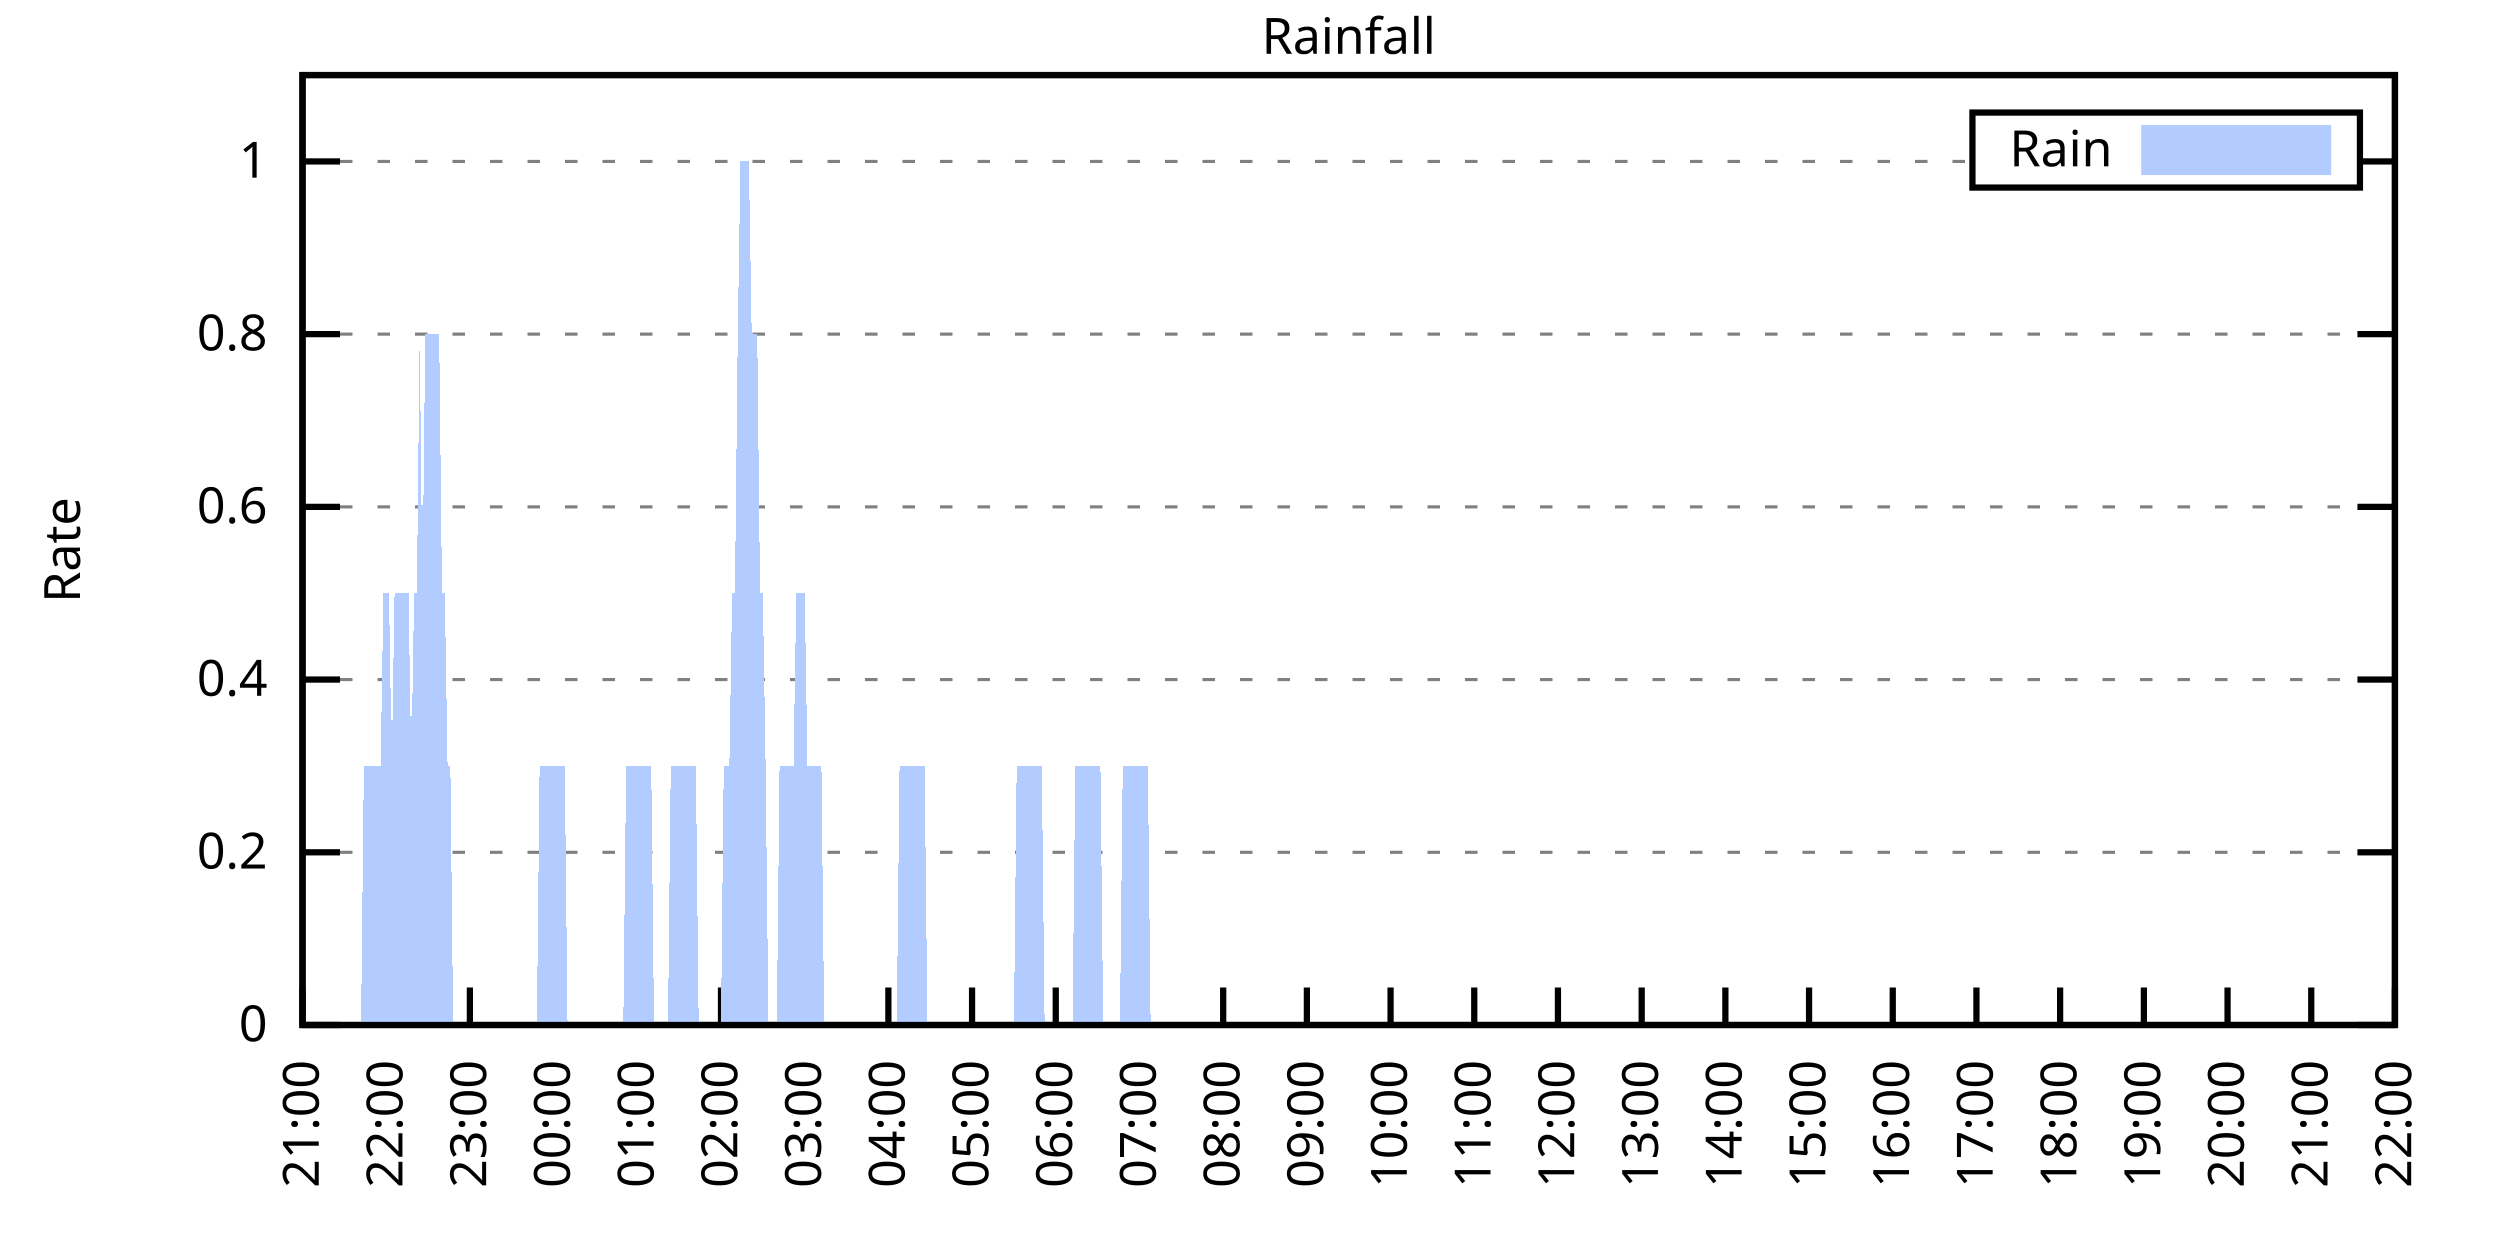
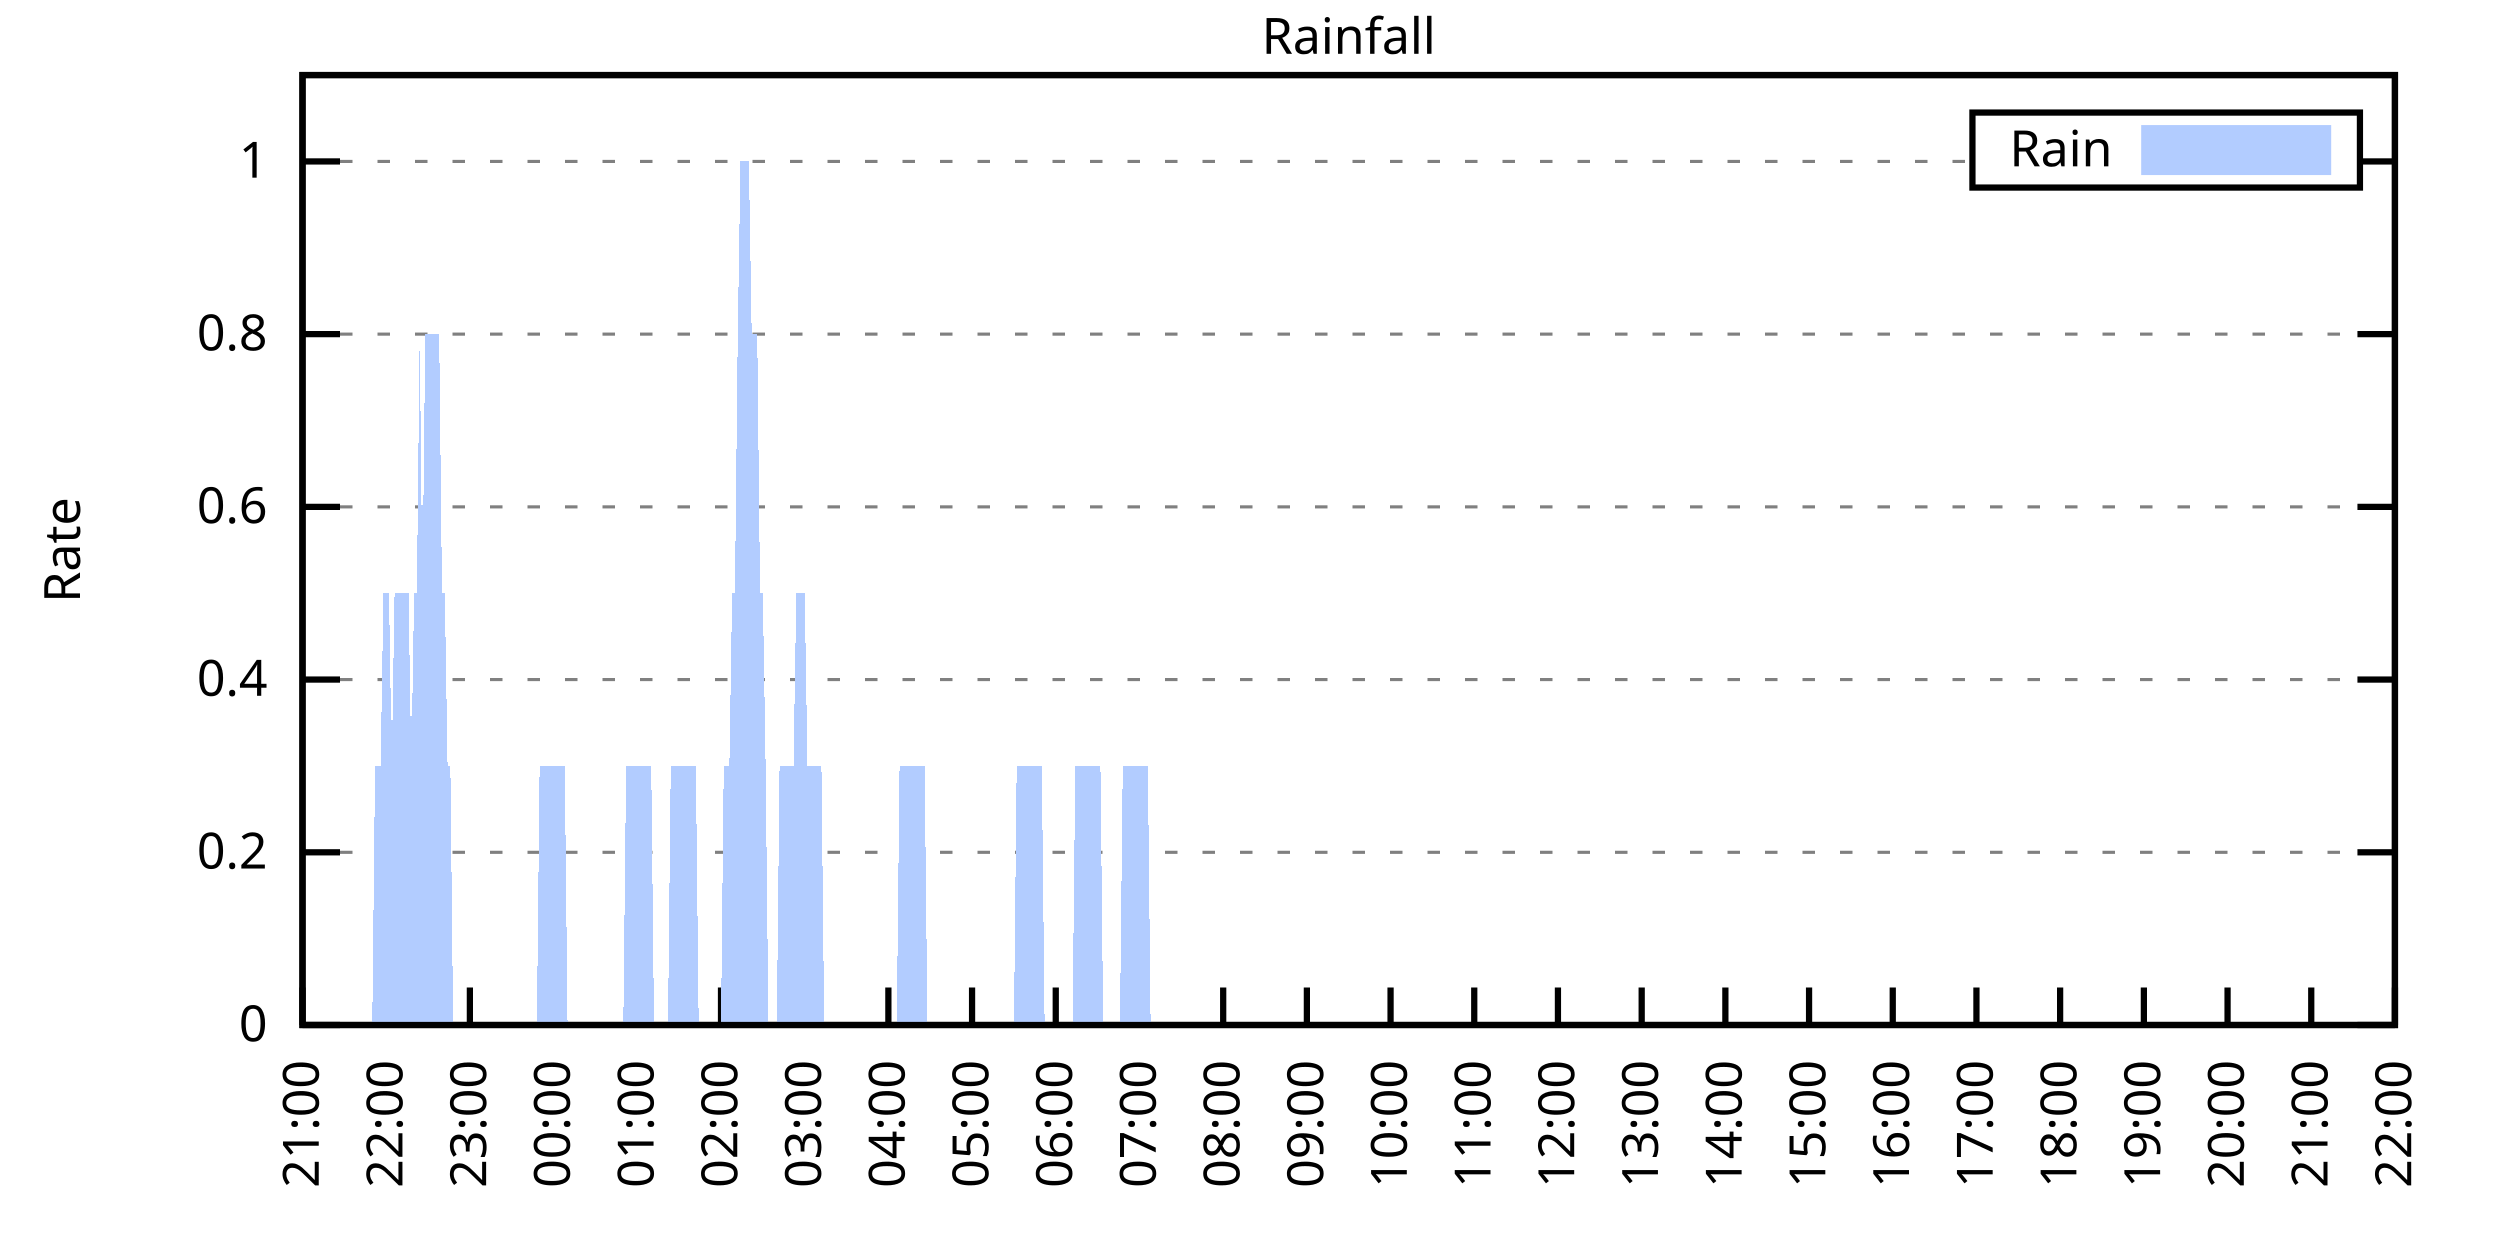
<svg xmlns="http://www.w3.org/2000/svg" xmlns:xlink="http://www.w3.org/1999/xlink" width="400" height="200" viewBox="0 0 400 200">
  <g id="gnuplot_canvas">
    <rect x="0" y="0" width="400" height="200" fill="none" />
    <defs>
      <circle id="gpDot" r="0.5" stroke-width="0.5" stroke="currentColor" />
      <path id="gpPt0" stroke-width="0.333" stroke="currentColor" d="M-1,0 h2 M0,-1 v2" />
      <path id="gpPt1" stroke-width="0.333" stroke="currentColor" d="M-1,-1 L1,1 M1,-1 L-1,1" />
      <path id="gpPt2" stroke-width="0.333" stroke="currentColor" d="M-1,0 L1,0 M0,-1 L0,1 M-1,-1 L1,1 M-1,1 L1,-1" />
      <rect id="gpPt3" stroke-width="0.333" stroke="currentColor" x="-1" y="-1" width="2" height="2" />
      <rect id="gpPt4" stroke-width="0.333" stroke="currentColor" fill="currentColor" x="-1" y="-1" width="2" height="2" />
      <circle id="gpPt5" stroke-width="0.333" stroke="currentColor" cx="0" cy="0" r="1" />
      <use xlink:href="#gpPt5" id="gpPt6" fill="currentColor" stroke="none" />
      <path id="gpPt7" stroke-width="0.333" stroke="currentColor" d="M0,-1.33 L-1.33,0.67 L1.33,0.67 z" />
      <use xlink:href="#gpPt7" id="gpPt8" fill="currentColor" stroke="none" />
      <use xlink:href="#gpPt7" id="gpPt9" stroke="currentColor" transform="rotate(180)" />
      <use xlink:href="#gpPt9" id="gpPt10" fill="currentColor" stroke="none" />
      <use xlink:href="#gpPt3" id="gpPt11" stroke="currentColor" transform="rotate(45)" />
      <use xlink:href="#gpPt11" id="gpPt12" fill="currentColor" stroke="none" />
      <path id="gpPt13" stroke-width="0.333" stroke="currentColor" d="M0,1.330 L1.265,0.411 L0.782,-1.067 L-0.782,-1.076 L-1.265,0.411 z" />
      <use xlink:href="#gpPt13" id="gpPt14" fill="currentColor" stroke="none" />
      <filter id="textbox" filterUnits="objectBoundingBox" x="0" y="0" height="1" width="1">
        <feFlood flood-color="white" flood-opacity="1" result="bgnd" />
        <feComposite in="SourceGraphic" in2="bgnd" operator="atop" />
      </filter>
      <filter id="greybox" filterUnits="objectBoundingBox" x="0" y="0" height="1" width="1">
        <feFlood flood-color="lightgrey" flood-opacity="1" result="grey" />
        <feComposite in="SourceGraphic" in2="grey" operator="atop" />
      </filter>
    </defs>
    <g fill="none" color="white" stroke="currentColor" stroke-width="1.00" stroke-linecap="butt" stroke-linejoin="miter">
</g>
    <g fill="none" color="black" stroke="currentColor" stroke-width="1.00" stroke-linecap="butt" stroke-linejoin="miter">
      <g stroke="none" shape-rendering="crispEdges">
        <polygon fill="rgb(255, 255, 255)" points="48.40,164.00 383.18,164.00 383.18,12.02 48.40,12.02 " />
      </g>
    </g>
    <g fill="none" color="black" stroke="currentColor" stroke-width="1.00" stroke-linecap="butt" stroke-linejoin="miter">
</g>
    <g fill="none" color="black" stroke="black" stroke-width="0.50" stroke-linecap="butt" stroke-linejoin="miter">
</g>
    <g fill="none" color="gray" stroke="currentColor" stroke-width="0.50" stroke-linecap="butt" stroke-linejoin="miter">
      <path stroke="gray" stroke-dasharray="2,4" class="gridline" d="M48.40,164.00 L383.19,164.00  " />
    </g>
    <g fill="none" color="gray" stroke="gray" stroke-width="1.00" stroke-linecap="butt" stroke-linejoin="miter">
</g>
    <g fill="none" color="black" stroke="currentColor" stroke-width="1.00" stroke-linecap="butt" stroke-linejoin="miter">
      <path stroke="black" d="M48.40,164.00 L54.40,164.00 M383.19,164.00 L377.19,164.00  " />
      <g transform="translate(42.80,166.60)" stroke="none" fill="black" font-family="Sans" font-size="8.00" text-anchor="end">
        <text>
          <tspan font-family="Sans"> 0</tspan>
        </text>
      </g>
    </g>
    <g fill="none" color="black" stroke="currentColor" stroke-width="1.00" stroke-linecap="butt" stroke-linejoin="miter">
</g>
    <g fill="none" color="black" stroke="black" stroke-width="0.50" stroke-linecap="butt" stroke-linejoin="miter">
</g>
    <g fill="none" color="gray" stroke="currentColor" stroke-width="0.50" stroke-linecap="butt" stroke-linejoin="miter">
      <path stroke="gray" stroke-dasharray="2,4" class="gridline" d="M48.40,136.37 L383.19,136.37  " />
    </g>
    <g fill="none" color="gray" stroke="gray" stroke-width="1.00" stroke-linecap="butt" stroke-linejoin="miter">
</g>
    <g fill="none" color="black" stroke="currentColor" stroke-width="1.00" stroke-linecap="butt" stroke-linejoin="miter">
      <path stroke="black" d="M48.40,136.37 L54.40,136.37 M383.19,136.37 L377.19,136.37  " />
      <g transform="translate(42.80,138.97)" stroke="none" fill="black" font-family="Sans" font-size="8.00" text-anchor="end">
        <text>
          <tspan font-family="Sans"> 0.2</tspan>
        </text>
      </g>
    </g>
    <g fill="none" color="black" stroke="currentColor" stroke-width="1.00" stroke-linecap="butt" stroke-linejoin="miter">
</g>
    <g fill="none" color="black" stroke="black" stroke-width="0.50" stroke-linecap="butt" stroke-linejoin="miter">
</g>
    <g fill="none" color="gray" stroke="currentColor" stroke-width="0.50" stroke-linecap="butt" stroke-linejoin="miter">
      <path stroke="gray" stroke-dasharray="2,4" class="gridline" d="M48.40,108.73 L383.19,108.73  " />
    </g>
    <g fill="none" color="gray" stroke="gray" stroke-width="1.00" stroke-linecap="butt" stroke-linejoin="miter">
</g>
    <g fill="none" color="black" stroke="currentColor" stroke-width="1.00" stroke-linecap="butt" stroke-linejoin="miter">
      <path stroke="black" d="M48.40,108.73 L54.40,108.73 M383.19,108.73 L377.19,108.73  " />
      <g transform="translate(42.80,111.33)" stroke="none" fill="black" font-family="Sans" font-size="8.00" text-anchor="end">
        <text>
          <tspan font-family="Sans"> 0.4</tspan>
        </text>
      </g>
    </g>
    <g fill="none" color="black" stroke="currentColor" stroke-width="1.00" stroke-linecap="butt" stroke-linejoin="miter">
</g>
    <g fill="none" color="black" stroke="black" stroke-width="0.50" stroke-linecap="butt" stroke-linejoin="miter">
</g>
    <g fill="none" color="gray" stroke="currentColor" stroke-width="0.50" stroke-linecap="butt" stroke-linejoin="miter">
      <path stroke="gray" stroke-dasharray="2,4" class="gridline" d="M48.40,81.10 L383.19,81.10  " />
    </g>
    <g fill="none" color="gray" stroke="gray" stroke-width="1.00" stroke-linecap="butt" stroke-linejoin="miter">
</g>
    <g fill="none" color="black" stroke="currentColor" stroke-width="1.00" stroke-linecap="butt" stroke-linejoin="miter">
      <path stroke="black" d="M48.40,81.10 L54.40,81.10 M383.19,81.10 L377.19,81.10  " />
      <g transform="translate(42.80,83.70)" stroke="none" fill="black" font-family="Sans" font-size="8.00" text-anchor="end">
        <text>
          <tspan font-family="Sans"> 0.6</tspan>
        </text>
      </g>
    </g>
    <g fill="none" color="black" stroke="currentColor" stroke-width="1.00" stroke-linecap="butt" stroke-linejoin="miter">
</g>
    <g fill="none" color="black" stroke="black" stroke-width="0.50" stroke-linecap="butt" stroke-linejoin="miter">
</g>
    <g fill="none" color="gray" stroke="currentColor" stroke-width="0.50" stroke-linecap="butt" stroke-linejoin="miter">
      <path stroke="gray" stroke-dasharray="2,4" class="gridline" d="M48.40,53.46 L383.19,53.46  " />
    </g>
    <g fill="none" color="gray" stroke="gray" stroke-width="1.00" stroke-linecap="butt" stroke-linejoin="miter">
</g>
    <g fill="none" color="black" stroke="currentColor" stroke-width="1.00" stroke-linecap="butt" stroke-linejoin="miter">
      <path stroke="black" d="M48.40,53.46 L54.40,53.46 M383.19,53.46 L377.19,53.46  " />
      <g transform="translate(42.80,56.06)" stroke="none" fill="black" font-family="Sans" font-size="8.00" text-anchor="end">
        <text>
          <tspan font-family="Sans"> 0.8</tspan>
        </text>
      </g>
    </g>
    <g fill="none" color="black" stroke="currentColor" stroke-width="1.00" stroke-linecap="butt" stroke-linejoin="miter">
</g>
    <g fill="none" color="black" stroke="black" stroke-width="0.50" stroke-linecap="butt" stroke-linejoin="miter">
</g>
    <g fill="none" color="gray" stroke="currentColor" stroke-width="0.50" stroke-linecap="butt" stroke-linejoin="miter">
      <path stroke="gray" stroke-dasharray="2,4" class="gridline" d="M48.40,25.83 L315.59,25.83 M377.59,25.83 L383.19,25.83  " />
    </g>
    <g fill="none" color="gray" stroke="gray" stroke-width="1.00" stroke-linecap="butt" stroke-linejoin="miter">
</g>
    <g fill="none" color="black" stroke="currentColor" stroke-width="1.00" stroke-linecap="butt" stroke-linejoin="miter">
      <path stroke="black" d="M48.40,25.83 L54.40,25.83 M383.19,25.83 L377.19,25.83  " />
      <g transform="translate(42.80,28.43)" stroke="none" fill="black" font-family="Sans" font-size="8.00" text-anchor="end">
        <text>
          <tspan font-family="Sans"> 1</tspan>
        </text>
      </g>
    </g>
    <g fill="none" color="black" stroke="currentColor" stroke-width="1.00" stroke-linecap="butt" stroke-linejoin="miter">
      <path stroke="black" d="M48.40,164.00 L48.40,158.00  " />
      <g transform="translate(51.00,169.60) rotate(270.00)" stroke="none" fill="black" font-family="Sans" font-size="8.00" text-anchor="end">
        <text>
          <tspan font-family="Sans">21:00</tspan>
        </text>
      </g>
    </g>
    <g fill="none" color="black" stroke="currentColor" stroke-width="1.00" stroke-linecap="butt" stroke-linejoin="miter">
      <path stroke="black" d="M61.79,164.00 L61.79,158.00  " />
      <g transform="translate(64.39,169.60) rotate(270.00)" stroke="none" fill="black" font-family="Sans" font-size="8.00" text-anchor="end">
        <text>
          <tspan font-family="Sans">22:00</tspan>
        </text>
      </g>
    </g>
    <g fill="none" color="black" stroke="currentColor" stroke-width="1.00" stroke-linecap="butt" stroke-linejoin="miter">
      <path stroke="black" d="M75.18,164.00 L75.18,158.00  " />
      <g transform="translate(77.78,169.60) rotate(270.00)" stroke="none" fill="black" font-family="Sans" font-size="8.00" text-anchor="end">
        <text>
          <tspan font-family="Sans">23:00</tspan>
        </text>
      </g>
    </g>
    <g fill="none" color="black" stroke="currentColor" stroke-width="1.00" stroke-linecap="butt" stroke-linejoin="miter">
      <path stroke="black" d="M88.57,164.00 L88.57,158.00  " />
      <g transform="translate(91.17,169.60) rotate(270.00)" stroke="none" fill="black" font-family="Sans" font-size="8.00" text-anchor="end">
        <text>
          <tspan font-family="Sans">00:00</tspan>
        </text>
      </g>
    </g>
    <g fill="none" color="black" stroke="currentColor" stroke-width="1.00" stroke-linecap="butt" stroke-linejoin="miter">
      <path stroke="black" d="M101.97,164.00 L101.97,158.00  " />
      <g transform="translate(104.57,169.60) rotate(270.00)" stroke="none" fill="black" font-family="Sans" font-size="8.00" text-anchor="end">
        <text>
          <tspan font-family="Sans">01:00</tspan>
        </text>
      </g>
    </g>
    <g fill="none" color="black" stroke="currentColor" stroke-width="1.00" stroke-linecap="butt" stroke-linejoin="miter">
      <path stroke="black" d="M115.36,164.00 L115.36,158.00  " />
      <g transform="translate(117.96,169.60) rotate(270.00)" stroke="none" fill="black" font-family="Sans" font-size="8.00" text-anchor="end">
        <text>
          <tspan font-family="Sans">02:00</tspan>
        </text>
      </g>
    </g>
    <g fill="none" color="black" stroke="currentColor" stroke-width="1.00" stroke-linecap="butt" stroke-linejoin="miter">
      <path stroke="black" d="M128.75,164.00 L128.75,158.00  " />
      <g transform="translate(131.35,169.60) rotate(270.00)" stroke="none" fill="black" font-family="Sans" font-size="8.00" text-anchor="end">
        <text>
          <tspan font-family="Sans">03:00</tspan>
        </text>
      </g>
    </g>
    <g fill="none" color="black" stroke="currentColor" stroke-width="1.00" stroke-linecap="butt" stroke-linejoin="miter">
      <path stroke="black" d="M142.14,164.00 L142.14,158.00  " />
      <g transform="translate(144.74,169.60) rotate(270.00)" stroke="none" fill="black" font-family="Sans" font-size="8.00" text-anchor="end">
        <text>
          <tspan font-family="Sans">04:00</tspan>
        </text>
      </g>
    </g>
    <g fill="none" color="black" stroke="currentColor" stroke-width="1.00" stroke-linecap="butt" stroke-linejoin="miter">
      <path stroke="black" d="M155.53,164.00 L155.53,158.00  " />
      <g transform="translate(158.13,169.60) rotate(270.00)" stroke="none" fill="black" font-family="Sans" font-size="8.00" text-anchor="end">
        <text>
          <tspan font-family="Sans">05:00</tspan>
        </text>
      </g>
    </g>
    <g fill="none" color="black" stroke="currentColor" stroke-width="1.00" stroke-linecap="butt" stroke-linejoin="miter">
      <path stroke="black" d="M168.92,164.00 L168.92,158.00  " />
      <g transform="translate(171.52,169.60) rotate(270.00)" stroke="none" fill="black" font-family="Sans" font-size="8.00" text-anchor="end">
        <text>
          <tspan font-family="Sans">06:00</tspan>
        </text>
      </g>
    </g>
    <g fill="none" color="black" stroke="currentColor" stroke-width="1.00" stroke-linecap="butt" stroke-linejoin="miter">
      <path stroke="black" d="M182.32,164.00 L182.32,158.00  " />
      <g transform="translate(184.92,169.60) rotate(270.00)" stroke="none" fill="black" font-family="Sans" font-size="8.00" text-anchor="end">
        <text>
          <tspan font-family="Sans">07:00</tspan>
        </text>
      </g>
    </g>
    <g fill="none" color="black" stroke="currentColor" stroke-width="1.00" stroke-linecap="butt" stroke-linejoin="miter">
      <path stroke="black" d="M195.71,164.00 L195.71,158.00  " />
      <g transform="translate(198.31,169.60) rotate(270.00)" stroke="none" fill="black" font-family="Sans" font-size="8.00" text-anchor="end">
        <text>
          <tspan font-family="Sans">08:00</tspan>
        </text>
      </g>
    </g>
    <g fill="none" color="black" stroke="currentColor" stroke-width="1.00" stroke-linecap="butt" stroke-linejoin="miter">
      <path stroke="black" d="M209.10,164.00 L209.10,158.00  " />
      <g transform="translate(211.70,169.60) rotate(270.00)" stroke="none" fill="black" font-family="Sans" font-size="8.00" text-anchor="end">
        <text>
          <tspan font-family="Sans">09:00</tspan>
        </text>
      </g>
    </g>
    <g fill="none" color="black" stroke="currentColor" stroke-width="1.00" stroke-linecap="butt" stroke-linejoin="miter">
      <path stroke="black" d="M222.49,164.00 L222.49,158.00  " />
      <g transform="translate(225.09,169.60) rotate(270.00)" stroke="none" fill="black" font-family="Sans" font-size="8.00" text-anchor="end">
        <text>
          <tspan font-family="Sans">10:00</tspan>
        </text>
      </g>
    </g>
    <g fill="none" color="black" stroke="currentColor" stroke-width="1.00" stroke-linecap="butt" stroke-linejoin="miter">
      <path stroke="black" d="M235.88,164.00 L235.88,158.00  " />
      <g transform="translate(238.48,169.60) rotate(270.00)" stroke="none" fill="black" font-family="Sans" font-size="8.00" text-anchor="end">
        <text>
          <tspan font-family="Sans">11:00</tspan>
        </text>
      </g>
    </g>
    <g fill="none" color="black" stroke="currentColor" stroke-width="1.00" stroke-linecap="butt" stroke-linejoin="miter">
      <path stroke="black" d="M249.27,164.00 L249.27,158.00  " />
      <g transform="translate(251.87,169.60) rotate(270.00)" stroke="none" fill="black" font-family="Sans" font-size="8.00" text-anchor="end">
        <text>
          <tspan font-family="Sans">12:00</tspan>
        </text>
      </g>
    </g>
    <g fill="none" color="black" stroke="currentColor" stroke-width="1.00" stroke-linecap="butt" stroke-linejoin="miter">
      <path stroke="black" d="M262.67,164.00 L262.67,158.00  " />
      <g transform="translate(265.27,169.60) rotate(270.00)" stroke="none" fill="black" font-family="Sans" font-size="8.00" text-anchor="end">
        <text>
          <tspan font-family="Sans">13:00</tspan>
        </text>
      </g>
    </g>
    <g fill="none" color="black" stroke="currentColor" stroke-width="1.00" stroke-linecap="butt" stroke-linejoin="miter">
      <path stroke="black" d="M276.06,164.00 L276.06,158.00  " />
      <g transform="translate(278.66,169.60) rotate(270.00)" stroke="none" fill="black" font-family="Sans" font-size="8.00" text-anchor="end">
        <text>
          <tspan font-family="Sans">14:00</tspan>
        </text>
      </g>
    </g>
    <g fill="none" color="black" stroke="currentColor" stroke-width="1.00" stroke-linecap="butt" stroke-linejoin="miter">
      <path stroke="black" d="M289.45,164.00 L289.45,158.00  " />
      <g transform="translate(292.05,169.60) rotate(270.00)" stroke="none" fill="black" font-family="Sans" font-size="8.00" text-anchor="end">
        <text>
          <tspan font-family="Sans">15:00</tspan>
        </text>
      </g>
    </g>
    <g fill="none" color="black" stroke="currentColor" stroke-width="1.00" stroke-linecap="butt" stroke-linejoin="miter">
      <path stroke="black" d="M302.84,164.00 L302.84,158.00  " />
      <g transform="translate(305.44,169.60) rotate(270.00)" stroke="none" fill="black" font-family="Sans" font-size="8.00" text-anchor="end">
        <text>
          <tspan font-family="Sans">16:00</tspan>
        </text>
      </g>
    </g>
    <g fill="none" color="black" stroke="currentColor" stroke-width="1.00" stroke-linecap="butt" stroke-linejoin="miter">
      <path stroke="black" d="M316.23,164.00 L316.23,158.00  " />
      <g transform="translate(318.83,169.60) rotate(270.00)" stroke="none" fill="black" font-family="Sans" font-size="8.00" text-anchor="end">
        <text>
          <tspan font-family="Sans">17:00</tspan>
        </text>
      </g>
    </g>
    <g fill="none" color="black" stroke="currentColor" stroke-width="1.00" stroke-linecap="butt" stroke-linejoin="miter">
      <path stroke="black" d="M329.62,164.00 L329.62,158.00  " />
      <g transform="translate(332.22,169.60) rotate(270.00)" stroke="none" fill="black" font-family="Sans" font-size="8.00" text-anchor="end">
        <text>
          <tspan font-family="Sans">18:00</tspan>
        </text>
      </g>
    </g>
    <g fill="none" color="black" stroke="currentColor" stroke-width="1.00" stroke-linecap="butt" stroke-linejoin="miter">
      <path stroke="black" d="M343.02,164.00 L343.02,158.00  " />
      <g transform="translate(345.62,169.60) rotate(270.00)" stroke="none" fill="black" font-family="Sans" font-size="8.00" text-anchor="end">
        <text>
          <tspan font-family="Sans">19:00</tspan>
        </text>
      </g>
    </g>
    <g fill="none" color="black" stroke="currentColor" stroke-width="1.00" stroke-linecap="butt" stroke-linejoin="miter">
      <path stroke="black" d="M356.41,164.00 L356.41,158.00  " />
      <g transform="translate(359.01,169.60) rotate(270.00)" stroke="none" fill="black" font-family="Sans" font-size="8.00" text-anchor="end">
        <text>
          <tspan font-family="Sans">20:00</tspan>
        </text>
      </g>
    </g>
    <g fill="none" color="black" stroke="currentColor" stroke-width="1.00" stroke-linecap="butt" stroke-linejoin="miter">
      <path stroke="black" d="M369.80,164.00 L369.80,158.00  " />
      <g transform="translate(372.40,169.60) rotate(270.00)" stroke="none" fill="black" font-family="Sans" font-size="8.00" text-anchor="end">
        <text>
          <tspan font-family="Sans">21:00</tspan>
        </text>
      </g>
    </g>
    <g fill="none" color="black" stroke="currentColor" stroke-width="1.00" stroke-linecap="butt" stroke-linejoin="miter">
      <path stroke="black" d="M383.19,164.00 L383.19,158.00  " />
      <g transform="translate(385.79,169.60) rotate(270.00)" stroke="none" fill="black" font-family="Sans" font-size="8.00" text-anchor="end">
        <text>
          <tspan font-family="Sans">22:00</tspan>
        </text>
      </g>
    </g>
    <g fill="none" color="black" stroke="currentColor" stroke-width="1.00" stroke-linecap="butt" stroke-linejoin="miter">
</g>
    <g fill="none" color="black" stroke="currentColor" stroke-width="1.00" stroke-linecap="butt" stroke-linejoin="miter">
      <path stroke="black" d="M48.40,12.01 L48.40,164.00 L383.19,164.00 L383.19,12.01 L48.40,12.01 Z  " />
    </g>
    <g fill="none" color="black" stroke="currentColor" stroke-width="1.00" stroke-linecap="butt" stroke-linejoin="miter">
</g>
    <g fill="none" color="black" stroke="currentColor" stroke-width="1.00" stroke-linecap="butt" stroke-linejoin="miter">
      <path stroke="black" d="M315.59,30.01 L315.59,18.01 L377.59,18.01 L377.59,30.01 L315.59,30.01 Z  " />
    </g>
    <g id="Rainfall_plot_1">
      <g fill="none" color="white" stroke="black" stroke-width="2.00" stroke-linecap="butt" stroke-linejoin="miter">
</g>
      <g fill="none" color="black" stroke="currentColor" stroke-width="2.00" stroke-linecap="butt" stroke-linejoin="miter">
        <g transform="translate(337.99,26.61)" stroke="none" fill="black" font-family="Sans" font-size="8.00" text-anchor="end">
          <text>
            <tspan font-family="Sans">Rain</tspan>
          </text>
        </g>
      </g>
      <g fill="none" color="black" stroke="currentColor" stroke-width="2.00" stroke-linecap="butt" stroke-linejoin="miter">
        <g stroke="none" shape-rendering="crispEdges">
          <polygon fill="rgb(178, 204, 255)" points="343.59,27.01 371.99,27.01 371.99,21.01 343.59,21.01 " />
        </g>
        <path stroke="rgb(178, 204, 255)" d="M343.59,27.01 L371.99,27.01 L371.99,21.01 L343.59,21.01 L343.59,27.01 Z  " />
      </g>
      <g fill="none" color="black" stroke="currentColor" stroke-width="2.00" stroke-linecap="butt" stroke-linejoin="miter">
        <g stroke="none" shape-rendering="crispEdges">
-           <polygon fill="rgb(178, 204, 255)" points="51.97,164.00 52.42,164.00 52.86,164.00 53.31,164.00 53.76,164.00 54.20,164.00 54.65,164.00 55.10,164.00 55.54,164.00 55.99,164.00 56.43,164.00 56.88,164.00 57.33,164.00 57.77,164.00 58.22,122.55 58.67,122.55 59.11,122.55 59.56,122.55 60.01,122.55 60.45,122.55 60.90,122.55 61.35,94.91 61.79,94.91 62.24,94.91 62.68,122.55 63.13,94.91 63.58,94.91 64.02,94.91 64.47,94.91 64.92,94.91 65.36,94.91 65.81,122.55 66.26,94.91 66.70,94.91 67.15,53.46 67.59,94.91 68.04,53.46 68.49,53.46 68.93,53.46 69.38,53.46 69.83,53.46 70.27,53.46 70.72,94.91 71.17,94.91 71.61,122.55 72.06,122.55 72.50,164.00 72.95,164.00 73.40,164.00 73.84,164.00 74.29,164.00 74.74,164.00 75.18,164.00 75.63,164.00 76.08,164.00 76.52,164.00 76.97,164.00 77.42,164.00 77.86,164.00 78.31,164.00 78.75,164.00 79.20,164.00 79.65,164.00 80.09,164.00 80.54,164.00 80.99,164.00 81.43,164.00 81.88,164.00 82.33,164.00 82.77,164.00 83.22,164.00 83.66,164.00 84.11,164.00 84.56,164.00 85.00,164.00 85.45,164.00 85.90,164.00 86.34,122.55 86.79,122.55 87.24,122.55 87.68,122.55 88.13,122.55 88.57,122.55 89.02,122.55 89.47,122.55 89.91,122.55 90.36,122.55 90.81,164.00 91.25,164.00 91.70,164.00 92.15,164.00 92.59,164.00 93.04,164.00 93.49,164.00 93.93,164.00 94.38,164.00 94.82,164.00 95.27,164.00 95.72,164.00 96.16,164.00 96.61,164.00 97.06,164.00 97.50,164.00 97.95,164.00 98.40,164.00 98.84,164.00 99.29,164.00 99.73,164.00 100.18,122.55 100.63,122.55 101.07,122.55 101.52,122.55 101.97,122.55 102.41,122.55 102.86,122.55 103.31,122.55 103.75,122.55 104.20,122.55 104.64,164.00 105.09,164.00 105.54,164.00 105.98,164.00 106.43,164.00 106.88,164.00 107.32,122.55 107.77,122.55 108.22,122.55 108.66,122.55 109.11,122.55 109.55,122.55 110.00,122.55 110.45,122.55 110.89,122.55 111.34,122.55 111.79,164.00 112.23,164.00 112.68,164.00 113.13,164.00 113.57,164.00 114.02,164.00 114.47,164.00 114.91,164.00 115.36,164.00 115.80,122.55 116.25,122.55 116.70,122.55 117.14,94.91 117.59,94.91 118.04,53.46 118.48,25.83 118.93,25.83 119.38,25.83 119.82,25.83 120.27,53.46 120.71,53.46 121.16,53.46 121.61,94.91 122.05,94.91 122.50,122.55 122.95,164.00 123.39,164.00 123.84,164.00 124.29,164.00 124.73,122.55 125.18,122.55 125.62,122.55 126.07,122.55 126.52,122.55 126.96,122.55 127.41,94.91 127.86,94.91 128.30,94.91 128.75,94.91 129.20,122.55 129.64,122.55 130.09,122.55 130.54,122.55 130.98,122.55 131.43,122.55 131.87,164.00 132.32,164.00 132.77,164.00 133.21,164.00 133.66,164.00 134.11,164.00 134.55,164.00 135.00,164.00 135.45,164.00 135.89,164.00 136.34,164.00 136.78,164.00 137.23,164.00 137.68,164.00 138.12,164.00 138.57,164.00 139.02,164.00 139.46,164.00 139.91,164.00 140.36,164.00 140.80,164.00 141.25,164.00 141.69,164.00 142.14,164.00 142.59,164.00 143.03,164.00 143.48,164.00 143.93,122.55 144.37,122.55 144.82,122.55 145.27,122.55 145.71,122.55 146.16,122.55 146.61,122.55 147.05,122.55 147.50,122.55 147.94,122.55 148.39,164.00 148.84,164.00 149.28,164.00 149.73,164.00 150.18,164.00 150.62,164.00 151.07,164.00 151.52,164.00 151.96,164.00 152.41,164.00 152.85,164.00 153.30,164.00 153.75,164.00 154.19,164.00 154.64,164.00 155.09,164.00 155.53,164.00 155.98,164.00 156.43,164.00 156.87,164.00 157.32,164.00 157.76,164.00 158.21,164.00 158.66,164.00 159.10,164.00 159.55,164.00 160.00,164.00 160.44,164.00 160.89,164.00 161.34,164.00 161.78,164.00 162.23,164.00 162.67,122.55 163.12,122.55 163.57,122.55 164.01,122.55 164.46,122.55 164.91,122.55 165.35,122.55 165.80,122.55 166.25,122.55 166.69,122.55 167.14,164.00 167.59,164.00 168.03,164.00 168.48,164.00 168.92,164.00 169.37,164.00 169.82,164.00 170.26,164.00 170.71,164.00 171.16,164.00 171.60,164.00 172.05,122.55 172.50,122.55 172.94,122.55 173.39,122.55 173.83,122.55 174.28,122.55 174.73,122.55 175.17,122.55 175.62,122.55 176.07,122.55 176.51,164.00 176.96,164.00 177.41,164.00 177.85,164.00 178.30,164.00 178.74,164.00 179.19,164.00 179.64,122.55 180.08,122.55 180.53,122.55 180.98,122.55 181.42,122.55 181.87,122.55 182.32,122.55 182.76,122.55 183.21,122.55 183.66,122.55 184.10,164.00 184.55,164.00 184.99,164.00 185.44,164.00 185.89,164.00 186.33,164.00 186.78,164.00 187.23,164.00 187.67,164.00 188.12,164.00 188.57,164.00 189.01,164.00 189.46,164.00 189.90,164.00 190.35,164.00 190.80,164.00 191.24,164.00 191.69,164.00 192.14,164.00 192.58,164.00 193.03,164.00 193.48,164.00 193.92,164.00 194.37,164.00 194.81,164.00 195.26,164.00 195.71,164.00 196.15,164.00 196.60,164.00 197.05,164.00 197.49,164.00 197.94,164.00 198.39,164.00 198.83,164.00 199.28,164.00 199.73,164.00 200.17,164.00 200.62,164.00 201.06,164.00 201.51,164.00 201.96,164.00 202.40,164.00 202.85,164.00 203.30,164.00 203.74,164.00 204.19,164.00 204.64,164.00 205.08,164.00 205.53,164.00 205.97,164.00 206.42,164.00 206.87,164.00 207.31,164.00 207.76,164.00 208.21,164.00 208.65,164.00 209.10,164.00 209.55,164.00 209.99,164.00 210.44,164.00 210.88,164.00 211.33,164.00 211.78,164.00 212.22,164.00 212.67,164.00 213.12,164.00 213.56,164.00 214.01,164.00 214.46,164.00 214.90,164.00 215.35,164.00 215.80,164.00 216.24,164.00 216.69,164.00 217.13,164.00 217.58,164.00 218.03,164.00 218.47,164.00 218.92,164.00 219.37,164.00 219.81,164.00 220.26,164.00 220.71,164.00 221.15,164.00 221.60,164.00 222.04,164.00 222.49,164.00 222.94,164.00 223.38,164.00 223.83,164.00 224.28,164.00 224.72,164.00 225.17,164.00 225.62,164.00 226.06,164.00 226.51,164.00 226.95,164.00 227.40,164.00 227.85,164.00 228.29,164.00 228.74,164.00 229.19,164.00 229.63,164.00 230.08,164.00 230.53,164.00 230.97,164.00 231.42,164.00 231.86,164.00 232.31,164.00 232.76,164.00 233.20,164.00 233.65,164.00 234.10,164.00 234.54,164.00 234.99,164.00 235.44,164.00 235.88,164.00 236.33,164.00 236.78,164.00 237.22,164.00 237.67,164.00 238.11,164.00 238.56,164.00 239.01,164.00 239.45,164.00 239.90,164.00 240.35,164.00 240.79,164.00 241.24,164.00 241.69,164.00 242.13,164.00 242.58,164.00 243.02,164.00 243.47,164.00 243.92,164.00 244.36,164.00 244.81,164.00 245.26,164.00 245.70,164.00 246.15,164.00 246.60,164.00 247.04,164.00 247.49,164.00 247.93,164.00 248.38,164.00 248.83,164.00 249.27,164.00 249.72,164.00 250.17,164.00 250.61,164.00 251.06,164.00 251.51,164.00 251.95,164.00 252.40,164.00 252.85,164.00 253.29,164.00 253.74,164.00 254.18,164.00 254.63,164.00 255.08,164.00 255.52,164.00 255.97,164.00 256.42,164.00 256.86,164.00 257.31,164.00 257.76,164.00 258.20,164.00 258.65,164.00 259.09,164.00 259.54,164.00 259.99,164.00 260.43,164.00 260.88,164.00 261.33,164.00 261.77,164.00 262.22,164.00 262.67,164.00 263.11,164.00 263.56,164.00 264.00,164.00 264.45,164.00 264.90,164.00 265.34,164.00 265.79,164.00 266.24,164.00 266.68,164.00 267.13,164.00 267.58,164.00 268.02,164.00 268.47,164.00 268.92,164.00 269.36,164.00 269.81,164.00 270.25,164.00 270.70,164.00 271.15,164.00 271.59,164.00 272.04,164.00 272.49,164.00 272.93,164.00 273.38,164.00 273.83,164.00 274.27,164.00 274.72,164.00 275.16,164.00 275.61,164.00 276.06,164.00 276.50,164.00 276.95,164.00 277.40,164.00 277.84,164.00 278.29,164.00 278.74,164.00 279.18,164.00 279.63,164.00 280.07,164.00 280.52,164.00 280.97,164.00 281.41,164.00 281.86,164.00 282.31,164.00 282.75,164.00 283.20,164.00 283.65,164.00 284.09,164.00 284.54,164.00 284.98,164.00 285.43,164.00 285.88,164.00 286.32,164.00 286.77,164.00 287.22,164.00 287.66,164.00 288.11,164.00 288.56,164.00 289.00,164.00 289.45,164.00 289.90,164.00 290.34,164.00 290.79,164.00 291.23,164.00 291.68,164.00 292.13,164.00 292.57,164.00 293.02,164.00 293.47,164.00 293.91,164.00 294.36,164.00 294.81,164.00 295.25,164.00 295.70,164.00 296.14,164.00 296.59,164.00 297.04,164.00 297.48,164.00 297.93,164.00 298.38,164.00 298.82,164.00 299.27,164.00 299.72,164.00 300.16,164.00 300.61,164.00 301.05,164.00 301.50,164.00 301.95,164.00 302.39,164.00 302.84,164.00 303.29,164.00 303.73,164.00 304.18,164.00 304.63,164.00 305.07,164.00 305.52,164.00 305.97,164.00 306.41,164.00 306.86,164.00 307.30,164.00 307.75,164.00 308.20,164.00 308.64,164.00 309.09,164.00 309.54,164.00 309.98,164.00 310.43,164.00 310.88,164.00 311.32,164.00 311.77,164.00 312.21,164.00 312.66,164.00 313.11,164.00 313.55,164.00 314.00,164.00 314.45,164.00 314.89,164.00 315.34,164.00 315.79,164.00 316.23,164.00 316.68,164.00 317.12,164.00 317.57,164.00 318.02,164.00 318.46,164.00 318.91,164.00 319.36,164.00 319.80,164.00 320.25,164.00 320.70,164.00 321.14,164.00 321.59,164.00 322.04,164.00 322.48,164.00 322.93,164.00 323.37,164.00 323.82,164.00 324.27,164.00 324.71,164.00 325.16,164.00 325.61,164.00 326.05,164.00 326.50,164.00 326.95,164.00 327.39,164.00 327.84,164.00 328.28,164.00 328.73,164.00 329.18,164.00 329.62,164.00 330.07,164.00 330.52,164.00 330.96,164.00 331.41,164.00 331.86,164.00 332.30,164.00 332.75,164.00 333.19,164.00 333.64,164.00 334.09,164.00 334.53,164.00 334.98,164.00 335.43,164.00 335.87,164.00 336.32,164.00 336.77,164.00 337.21,164.00 337.66,164.00 338.10,164.00 338.55,164.00 339.00,164.00 339.44,164.00 339.89,164.00 340.34,164.00 340.78,164.00 341.23,164.00 341.68,164.00 342.12,164.00 342.57,164.00 343.02,164.00 343.46,164.00 343.91,164.00 344.35,164.00 344.80,164.00 345.25,164.00 345.69,164.00 346.14,164.00 346.59,164.00 347.03,164.00 347.48,164.00 347.93,164.00 348.37,164.00 348.82,164.00 349.26,164.00 349.71,164.00 350.16,164.00 350.60,164.00 351.05,164.00 351.50,164.00 351.94,164.00 352.39,164.00 352.84,164.00 353.28,164.00 353.73,164.00 354.17,164.00 354.62,164.00 355.07,164.00 355.51,164.00 355.96,164.00 356.41,164.00 356.85,164.00 357.30,164.00 357.75,164.00 358.19,164.00 358.64,164.00 359.09,164.00 359.53,164.00 359.98,164.00 360.42,164.00 360.87,164.00 361.32,164.00 361.76,164.00 362.21,164.00 362.66,164.00 363.10,164.00 363.55,164.00 364.00,164.00 364.44,164.00 364.89,164.00 365.33,164.00 365.78,164.00 366.23,164.00 366.67,164.00 367.12,164.00 367.57,164.00 368.01,164.00 368.46,164.00 368.91,164.00 369.35,164.00 369.80,164.00 370.24,164.00 370.69,164.00 371.14,164.00 371.58,164.00 372.03,164.00 372.48,164.00 372.92,164.00 372.92,164.00 51.97,164.00 " />
+           <polygon fill="rgb(178, 204, 255)" points="55.54,164.00 55.99,164.00 56.43,164.00 56.88,164.00 57.33,164.00 57.77,164.00 58.22,164.00 58.67,164.00 59.11,164.00 59.56,164.00 60.01,122.55 60.45,122.55 60.90,122.55 61.35,94.91 61.79,94.91 62.24,94.91 62.68,122.55 63.13,94.91 63.58,94.91 64.02,94.91 64.47,94.91 64.92,94.91 65.36,94.91 65.81,122.55 66.26,94.91 66.70,94.91 67.15,53.46 67.59,94.91 68.04,53.46 68.49,53.46 68.93,53.46 69.38,53.46 69.83,53.46 70.27,53.46 70.72,94.91 71.17,94.91 71.61,122.55 72.06,122.55 72.50,164.00 72.95,164.00 73.40,164.00 73.84,164.00 74.29,164.00 74.74,164.00 75.18,164.00 75.63,164.00 76.08,164.00 76.52,164.00 76.97,164.00 77.42,164.00 77.86,164.00 78.31,164.00 78.75,164.00 79.20,164.00 79.65,164.00 80.09,164.00 80.54,164.00 80.99,164.00 81.43,164.00 81.88,164.00 82.33,164.00 82.77,164.00 83.22,164.00 83.66,164.00 84.11,164.00 84.56,164.00 85.00,164.00 85.45,164.00 85.90,164.00 86.34,122.55 86.79,122.55 87.24,122.55 87.68,122.55 88.13,122.55 88.57,122.55 89.02,122.55 89.47,122.55 89.91,122.55 90.36,122.55 90.81,164.00 91.25,164.00 91.70,164.00 92.15,164.00 92.59,164.00 93.04,164.00 93.49,164.00 93.93,164.00 94.38,164.00 94.82,164.00 95.27,164.00 95.72,164.00 96.16,164.00 96.61,164.00 97.06,164.00 97.50,164.00 97.95,164.00 98.40,164.00 98.84,164.00 99.29,164.00 99.73,164.00 100.18,122.55 100.63,122.55 101.07,122.55 101.52,122.55 101.97,122.55 102.41,122.55 102.86,122.55 103.31,122.55 103.75,122.55 104.20,122.55 104.64,164.00 105.09,164.00 105.54,164.00 105.98,164.00 106.43,164.00 106.88,164.00 107.32,122.55 107.77,122.55 108.22,122.55 108.66,122.55 109.11,122.55 109.55,122.55 110.00,122.55 110.45,122.55 110.89,122.55 111.34,122.55 111.79,164.00 112.23,164.00 112.68,164.00 113.13,164.00 113.57,164.00 114.02,164.00 114.47,164.00 114.91,164.00 115.36,164.00 115.80,122.55 116.25,122.55 116.70,122.55 117.14,94.91 117.59,94.91 118.04,53.46 118.48,25.83 118.93,25.83 119.38,25.83 119.82,25.83 120.27,53.46 120.71,53.46 121.16,53.46 121.61,94.91 122.05,94.91 122.50,122.55 122.95,164.00 123.39,164.00 123.84,164.00 124.29,164.00 124.73,122.55 125.18,122.55 125.62,122.55 126.07,122.55 126.52,122.55 126.96,122.55 127.41,94.91 127.86,94.91 128.30,94.91 128.75,94.91 129.20,122.55 129.64,122.55 130.09,122.55 130.54,122.55 130.98,122.55 131.43,122.55 131.87,164.00 132.32,164.00 132.77,164.00 133.21,164.00 133.66,164.00 134.11,164.00 134.55,164.00 135.00,164.00 135.45,164.00 135.89,164.00 136.34,164.00 136.78,164.00 137.23,164.00 137.68,164.00 138.12,164.00 138.57,164.00 139.02,164.00 139.46,164.00 139.91,164.00 140.36,164.00 140.80,164.00 141.25,164.00 141.69,164.00 142.14,164.00 142.59,164.00 143.03,164.00 143.48,164.00 143.93,122.55 144.37,122.55 144.82,122.55 145.27,122.55 145.71,122.55 146.16,122.55 146.61,122.55 147.05,122.55 147.50,122.55 147.94,122.55 148.39,164.00 148.84,164.00 149.28,164.00 149.73,164.00 150.18,164.00 150.62,164.00 151.07,164.00 151.52,164.00 151.96,164.00 152.41,164.00 152.85,164.00 153.30,164.00 153.75,164.00 154.19,164.00 154.64,164.00 155.09,164.00 155.53,164.00 155.98,164.00 156.43,164.00 156.87,164.00 157.32,164.00 157.76,164.00 158.21,164.00 158.66,164.00 159.10,164.00 159.55,164.00 160.00,164.00 160.44,164.00 160.89,164.00 161.34,164.00 161.78,164.00 162.23,164.00 162.67,122.55 163.12,122.55 163.57,122.55 164.01,122.55 164.46,122.55 164.91,122.55 165.35,122.55 165.80,122.55 166.25,122.55 166.69,122.55 167.14,164.00 167.59,164.00 168.03,164.00 168.48,164.00 168.92,164.00 169.37,164.00 169.82,164.00 170.26,164.00 170.71,164.00 171.16,164.00 171.60,164.00 172.05,122.55 172.50,122.55 172.94,122.55 173.39,122.55 173.83,122.55 174.28,122.55 174.73,122.55 175.17,122.55 175.62,122.55 176.07,122.55 176.51,164.00 176.96,164.00 177.41,164.00 177.85,164.00 178.30,164.00 178.74,164.00 179.19,164.00 179.64,122.55 180.08,122.55 180.53,122.55 180.98,122.55 181.42,122.55 181.87,122.55 182.32,122.55 182.76,122.55 183.21,122.55 183.66,122.55 184.10,164.00 184.55,164.00 184.99,164.00 185.44,164.00 185.89,164.00 186.33,164.00 186.78,164.00 187.23,164.00 187.67,164.00 188.12,164.00 188.57,164.00 189.01,164.00 189.46,164.00 189.90,164.00 190.35,164.00 190.80,164.00 191.24,164.00 191.69,164.00 192.14,164.00 192.58,164.00 193.03,164.00 193.48,164.00 193.92,164.00 194.37,164.00 194.81,164.00 195.26,164.00 195.71,164.00 196.15,164.00 196.60,164.00 197.05,164.00 197.49,164.00 197.94,164.00 198.39,164.00 198.83,164.00 199.28,164.00 199.73,164.00 200.17,164.00 200.62,164.00 201.06,164.00 201.51,164.00 201.96,164.00 202.40,164.00 202.85,164.00 203.30,164.00 203.74,164.00 204.19,164.00 204.64,164.00 205.08,164.00 205.53,164.00 205.97,164.00 206.42,164.00 206.87,164.00 207.31,164.00 207.76,164.00 208.21,164.00 208.65,164.00 209.10,164.00 209.55,164.00 209.99,164.00 210.44,164.00 210.88,164.00 211.33,164.00 211.78,164.00 212.22,164.00 212.67,164.00 213.12,164.00 213.56,164.00 214.01,164.00 214.46,164.00 214.90,164.00 215.35,164.00 215.80,164.00 216.24,164.00 216.69,164.00 217.13,164.00 217.58,164.00 218.03,164.00 218.47,164.00 218.92,164.00 219.37,164.00 219.81,164.00 220.26,164.00 220.71,164.00 221.15,164.00 221.60,164.00 222.04,164.00 222.49,164.00 222.94,164.00 223.38,164.00 223.83,164.00 224.28,164.00 224.72,164.00 225.17,164.00 225.62,164.00 226.06,164.00 226.51,164.00 226.95,164.00 227.40,164.00 227.85,164.00 228.29,164.00 228.74,164.00 229.19,164.00 229.63,164.00 230.08,164.00 230.53,164.00 230.97,164.00 231.42,164.00 231.86,164.00 232.31,164.00 232.76,164.00 233.20,164.00 233.65,164.00 234.10,164.00 234.54,164.00 234.99,164.00 235.44,164.00 235.88,164.00 236.33,164.00 236.78,164.00 237.22,164.00 237.67,164.00 238.11,164.00 238.56,164.00 239.01,164.00 239.45,164.00 239.90,164.00 240.35,164.00 240.79,164.00 241.24,164.00 241.69,164.00 242.13,164.00 242.58,164.00 243.02,164.00 243.47,164.00 243.92,164.00 244.36,164.00 244.81,164.00 245.26,164.00 245.70,164.00 246.15,164.00 246.60,164.00 247.04,164.00 247.49,164.00 247.93,164.00 248.38,164.00 248.83,164.00 249.27,164.00 249.72,164.00 250.17,164.00 250.61,164.00 251.06,164.00 251.51,164.00 251.95,164.00 252.40,164.00 252.85,164.00 253.29,164.00 253.74,164.00 254.18,164.00 254.63,164.00 255.08,164.00 255.52,164.00 255.97,164.00 256.42,164.00 256.86,164.00 257.31,164.00 257.76,164.00 258.20,164.00 258.65,164.00 259.09,164.00 259.54,164.00 259.99,164.00 260.43,164.00 260.88,164.00 261.33,164.00 261.77,164.00 262.22,164.00 262.67,164.00 263.11,164.00 263.56,164.00 264.00,164.00 264.45,164.00 264.90,164.00 265.34,164.00 265.79,164.00 266.24,164.00 266.68,164.00 267.13,164.00 267.58,164.00 268.02,164.00 268.47,164.00 268.92,164.00 269.36,164.00 269.81,164.00 270.25,164.00 270.70,164.00 271.15,164.00 271.59,164.00 272.04,164.00 272.49,164.00 272.93,164.00 273.38,164.00 273.83,164.00 274.27,164.00 274.72,164.00 275.16,164.00 275.61,164.00 276.06,164.00 276.50,164.00 276.95,164.00 277.40,164.00 277.84,164.00 278.29,164.00 278.74,164.00 279.18,164.00 279.63,164.00 280.07,164.00 280.52,164.00 280.97,164.00 281.41,164.00 281.86,164.00 282.31,164.00 282.75,164.00 283.20,164.00 283.65,164.00 284.09,164.00 284.54,164.00 284.98,164.00 285.43,164.00 285.88,164.00 286.32,164.00 286.77,164.00 287.22,164.00 287.66,164.00 288.11,164.00 288.56,164.00 289.00,164.00 289.45,164.00 289.90,164.00 290.34,164.00 290.79,164.00 291.23,164.00 291.68,164.00 292.13,164.00 292.57,164.00 293.02,164.00 293.47,164.00 293.91,164.00 294.36,164.00 294.81,164.00 295.25,164.00 295.70,164.00 296.14,164.00 296.59,164.00 297.04,164.00 297.48,164.00 297.93,164.00 298.38,164.00 298.82,164.00 299.27,164.00 299.72,164.00 300.16,164.00 300.61,164.00 301.05,164.00 301.50,164.00 301.95,164.00 302.39,164.00 302.84,164.00 303.29,164.00 303.73,164.00 304.18,164.00 304.63,164.00 305.07,164.00 305.52,164.00 305.97,164.00 306.41,164.00 306.86,164.00 307.30,164.00 307.75,164.00 308.20,164.00 308.64,164.00 309.09,164.00 309.54,164.00 309.98,164.00 310.43,164.00 310.88,164.00 311.32,164.00 311.77,164.00 312.21,164.00 312.66,164.00 313.11,164.00 313.55,164.00 314.00,164.00 314.45,164.00 314.89,164.00 315.34,164.00 315.79,164.00 316.23,164.00 316.68,164.00 317.12,164.00 317.57,164.00 318.02,164.00 318.46,164.00 318.91,164.00 319.36,164.00 319.80,164.00 320.25,164.00 320.70,164.00 321.14,164.00 321.59,164.00 322.04,164.00 322.48,164.00 322.93,164.00 323.37,164.00 323.82,164.00 324.27,164.00 324.71,164.00 325.16,164.00 325.61,164.00 326.05,164.00 326.50,164.00 326.95,164.00 327.39,164.00 327.84,164.00 328.28,164.00 328.73,164.00 329.18,164.00 329.62,164.00 330.07,164.00 330.52,164.00 330.96,164.00 331.41,164.00 331.86,164.00 332.30,164.00 332.75,164.00 333.19,164.00 333.64,164.00 334.09,164.00 334.53,164.00 334.98,164.00 335.43,164.00 335.87,164.00 336.32,164.00 336.77,164.00 337.21,164.00 337.66,164.00 338.10,164.00 338.55,164.00 339.00,164.00 339.44,164.00 339.89,164.00 340.34,164.00 340.78,164.00 341.23,164.00 341.68,164.00 342.12,164.00 342.57,164.00 343.02,164.00 343.46,164.00 343.91,164.00 344.35,164.00 344.80,164.00 345.25,164.00 345.69,164.00 346.14,164.00 346.59,164.00 347.03,164.00 347.48,164.00 347.93,164.00 348.37,164.00 348.82,164.00 349.26,164.00 349.71,164.00 350.16,164.00 350.60,164.00 351.05,164.00 351.50,164.00 351.94,164.00 352.39,164.00 352.84,164.00 353.28,164.00 353.73,164.00 354.17,164.00 354.62,164.00 355.07,164.00 355.51,164.00 355.96,164.00 356.41,164.00 356.85,164.00 357.30,164.00 357.75,164.00 358.19,164.00 358.64,164.00 359.09,164.00 359.53,164.00 359.98,164.00 360.42,164.00 360.87,164.00 361.32,164.00 361.76,164.00 362.21,164.00 362.66,164.00 363.10,164.00 363.55,164.00 364.00,164.00 364.44,164.00 364.89,164.00 365.33,164.00 365.78,164.00 366.23,164.00 366.67,164.00 367.12,164.00 367.57,164.00 368.01,164.00 368.46,164.00 368.91,164.00 369.35,164.00 369.80,164.00 370.24,164.00 370.69,164.00 371.14,164.00 371.58,164.00 372.03,164.00 372.48,164.00 372.92,164.00 373.37,164.00 373.82,164.00 374.26,164.00 374.71,164.00 375.16,164.00 375.60,164.00 376.05,164.00 376.49,164.00 376.49,164.00 55.54,164.00 " />
        </g>
      </g>
    </g>
    <g fill="none" color="black" stroke="currentColor" stroke-width="2.00" stroke-linecap="butt" stroke-linejoin="miter">
</g>
    <g fill="none" color="black" stroke="black" stroke-width="1.00" stroke-linecap="butt" stroke-linejoin="miter">
</g>
    <g fill="none" color="black" stroke="currentColor" stroke-width="1.00" stroke-linecap="butt" stroke-linejoin="miter">
      <path stroke="black" d="M48.40,12.01 L48.40,164.00 L383.19,164.00 L383.19,12.01 L48.40,12.01 Z  " />
      <g transform="translate(12.80,88.01) rotate(270.00)" stroke="none" fill="black" font-family="Sans" font-size="8.00" text-anchor="middle">
        <text>
          <tspan font-family="Sans">Rate</tspan>
        </text>
      </g>
    </g>
    <g fill="none" color="black" stroke="currentColor" stroke-width="1.00" stroke-linecap="butt" stroke-linejoin="miter">
</g>
    <g fill="none" color="black" stroke="currentColor" stroke-width="1.00" stroke-linecap="butt" stroke-linejoin="miter">
      <g transform="translate(215.79,8.61)" stroke="none" fill="black" font-family="Sans" font-size="8.00" text-anchor="middle">
        <text>
          <tspan font-family="Sans">Rainfall</tspan>
        </text>
      </g>
    </g>
    <g fill="none" color="black" stroke="currentColor" stroke-width="1.00" stroke-linecap="butt" stroke-linejoin="miter">
</g>
  </g>
</svg>
